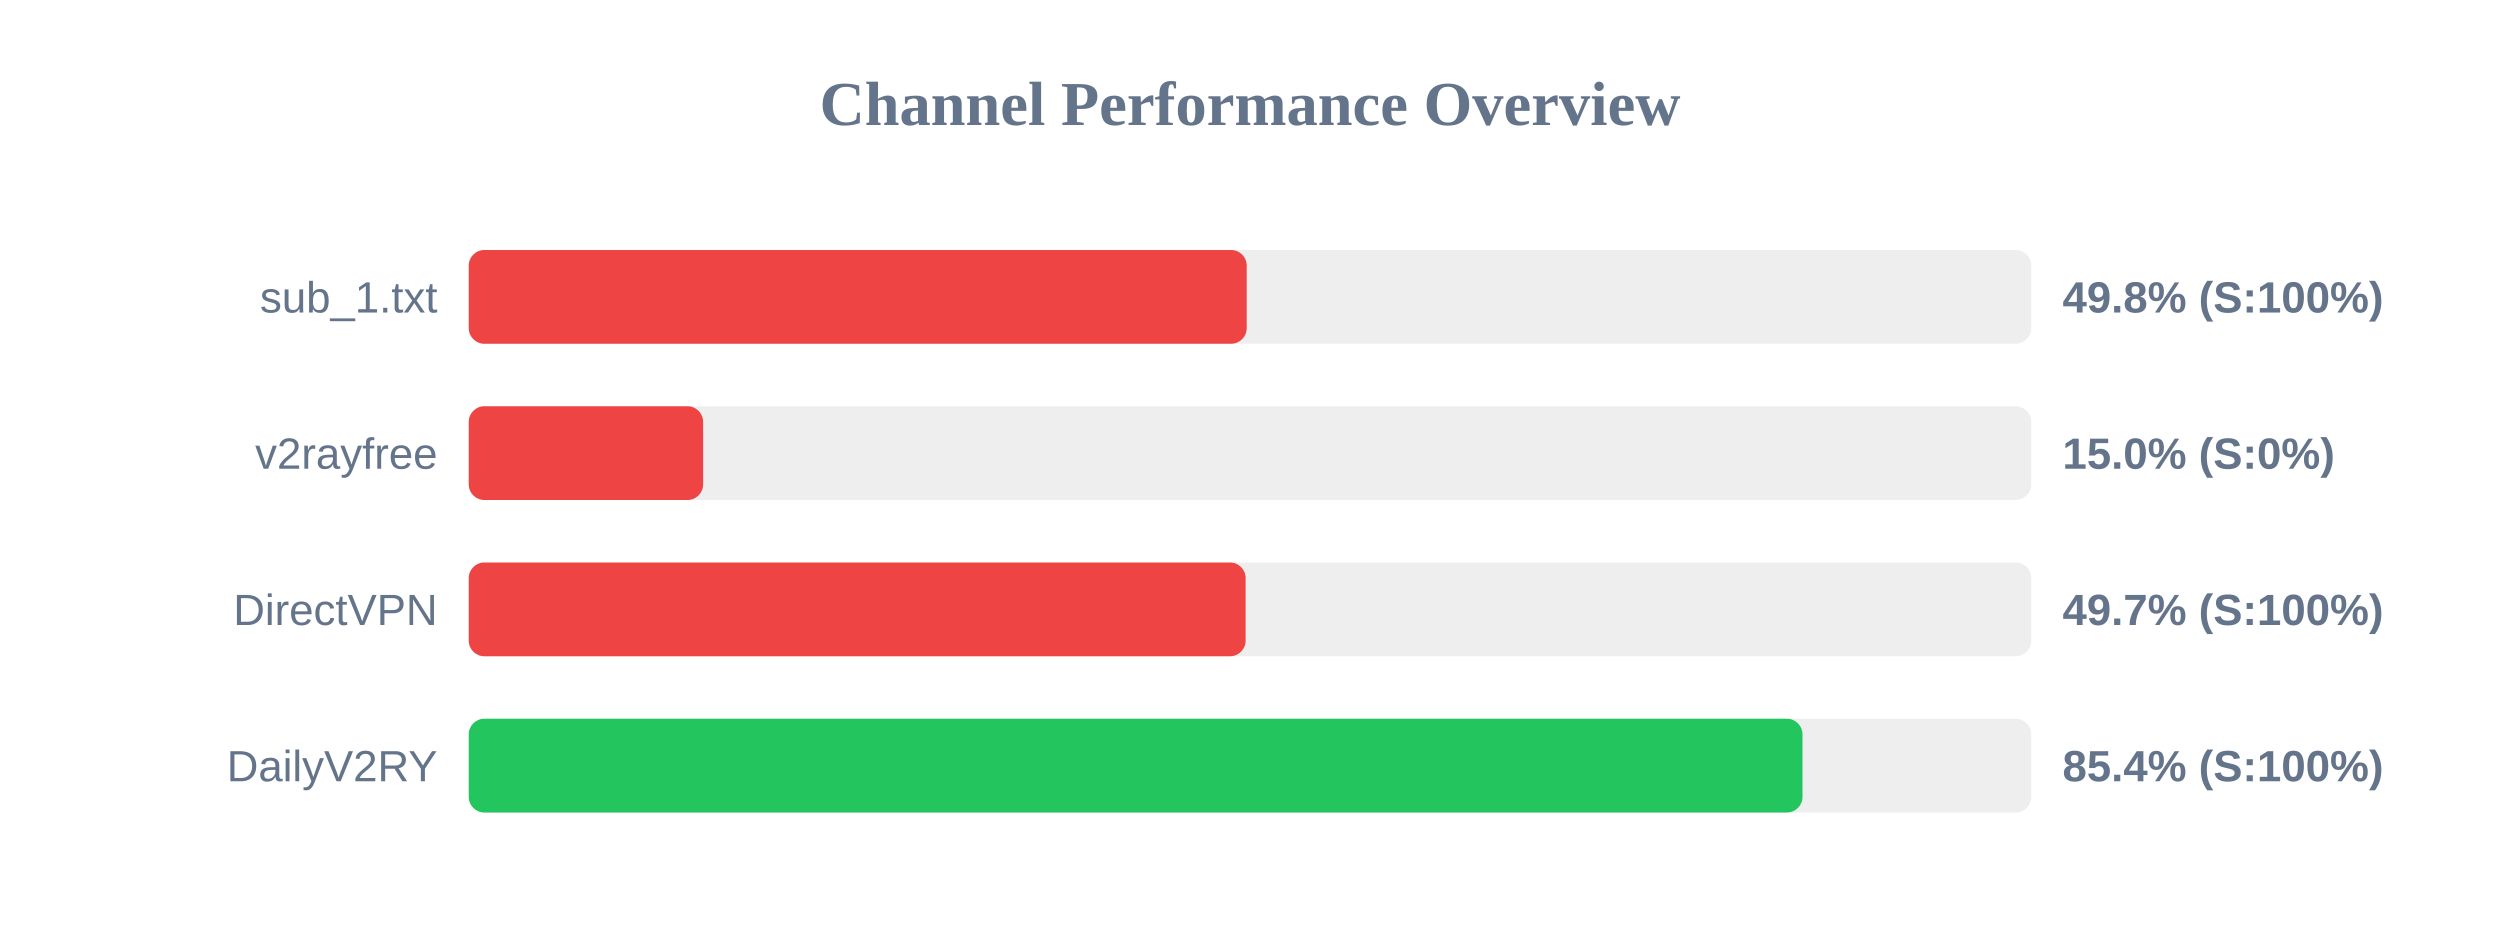
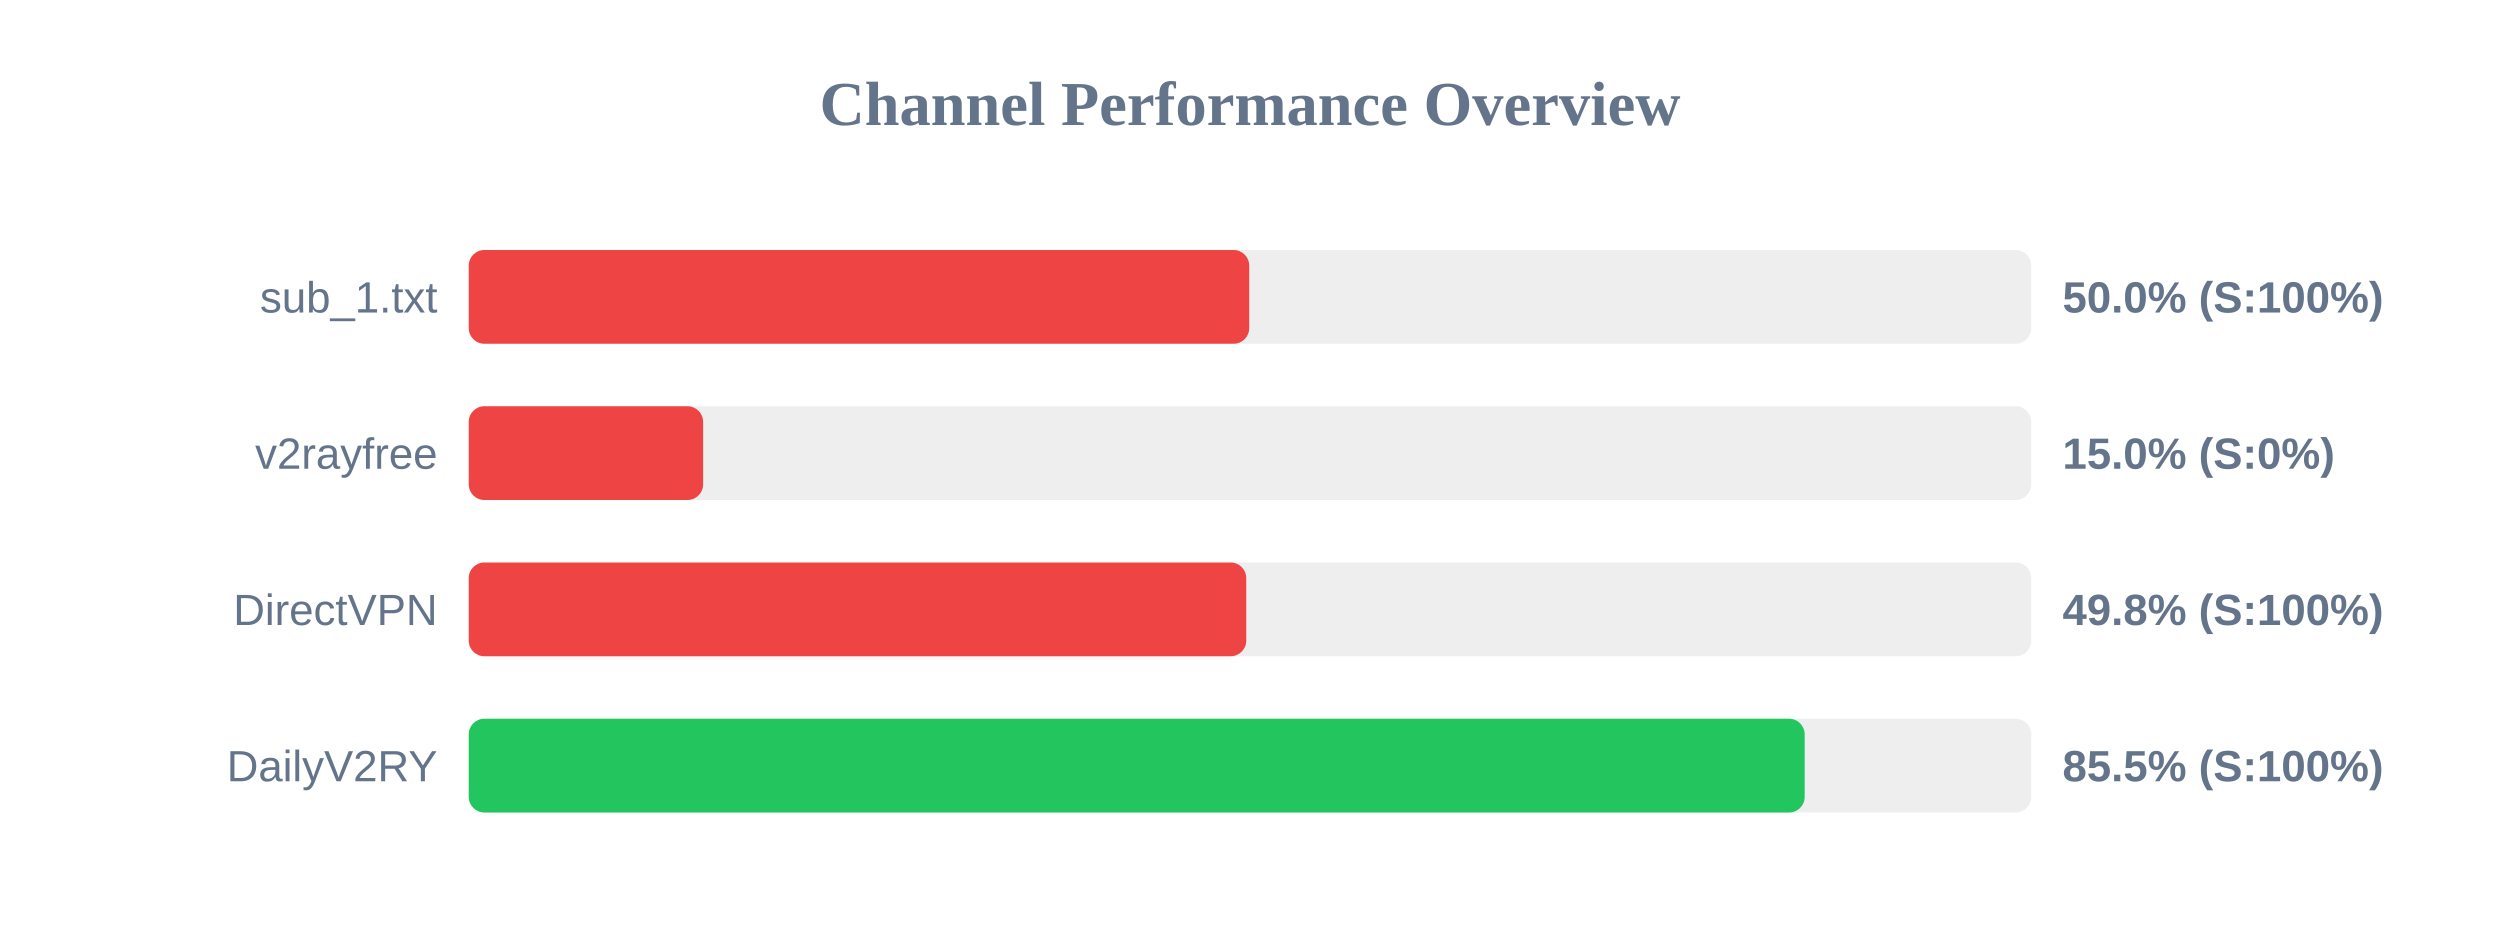
<svg xmlns="http://www.w3.org/2000/svg" width="800" height="300" version="1.1">
  <style>
        .row { font: 14px Arial; fill: #64748b; }
        .score { font: bold 14px Arial; fill: #64748b; }
    </style>
  <text x="400" y="40" text-anchor="middle" font-size="20px" font-weight="bold" fill="#64748b">Channel Performance Overview</text>
  <rect x="150" y="80" width="500" height="30" fill="#eee" rx="5" />
-   <rect x="150" y="80" width="248.95" height="30" fill="#ef4444" rx="5" />
+   <rect x="150" y="80" width="249.75" height="30" fill="#ef4444" rx="5" />
  <text x="140" y="100" text-anchor="end" class="row">sub_1.txt</text>
-   <text x="660" y="100" text-anchor="start" class="score">49.8% (S:100%)</text>
+   <text x="660" y="100" text-anchor="start" class="score">50.0% (S:100%)</text>
  <rect x="150" y="130" width="500" height="30" fill="#eee" rx="5" />
  <rect x="150" y="130" width="75.0" height="30" fill="#ef4444" rx="5" />
  <text x="140" y="150" text-anchor="end" class="row">v2rayfree</text>
  <text x="660" y="150" text-anchor="start" class="score">15.0% (S:0%)</text>
  <rect x="150" y="180" width="500" height="30" fill="#eee" rx="5" />
-   <rect x="150" y="180" width="248.6" height="30" fill="#ef4444" rx="5" />
+   <rect x="150" y="180" width="248.8" height="30" fill="#ef4444" rx="5" />
  <text x="140" y="200" text-anchor="end" class="row">DirectVPN</text>
-   <text x="660" y="200" text-anchor="start" class="score">49.7% (S:100%)</text>
+   <text x="660" y="200" text-anchor="start" class="score">49.8% (S:100%)</text>
  <rect x="150" y="230" width="500" height="30" fill="#eee" rx="5" />
-   <rect x="150" y="230" width="426.8" height="30" fill="#22c55e" rx="5" />
+   <rect x="150" y="230" width="427.5" height="30" fill="#22c55e" rx="5" />
  <text x="140" y="250" text-anchor="end" class="row">DailyV2RY</text>
-   <text x="660" y="250" text-anchor="start" class="score">85.4% (S:100%)</text>
+   <text x="660" y="250" text-anchor="start" class="score">85.5% (S:100%)</text>
</svg>
